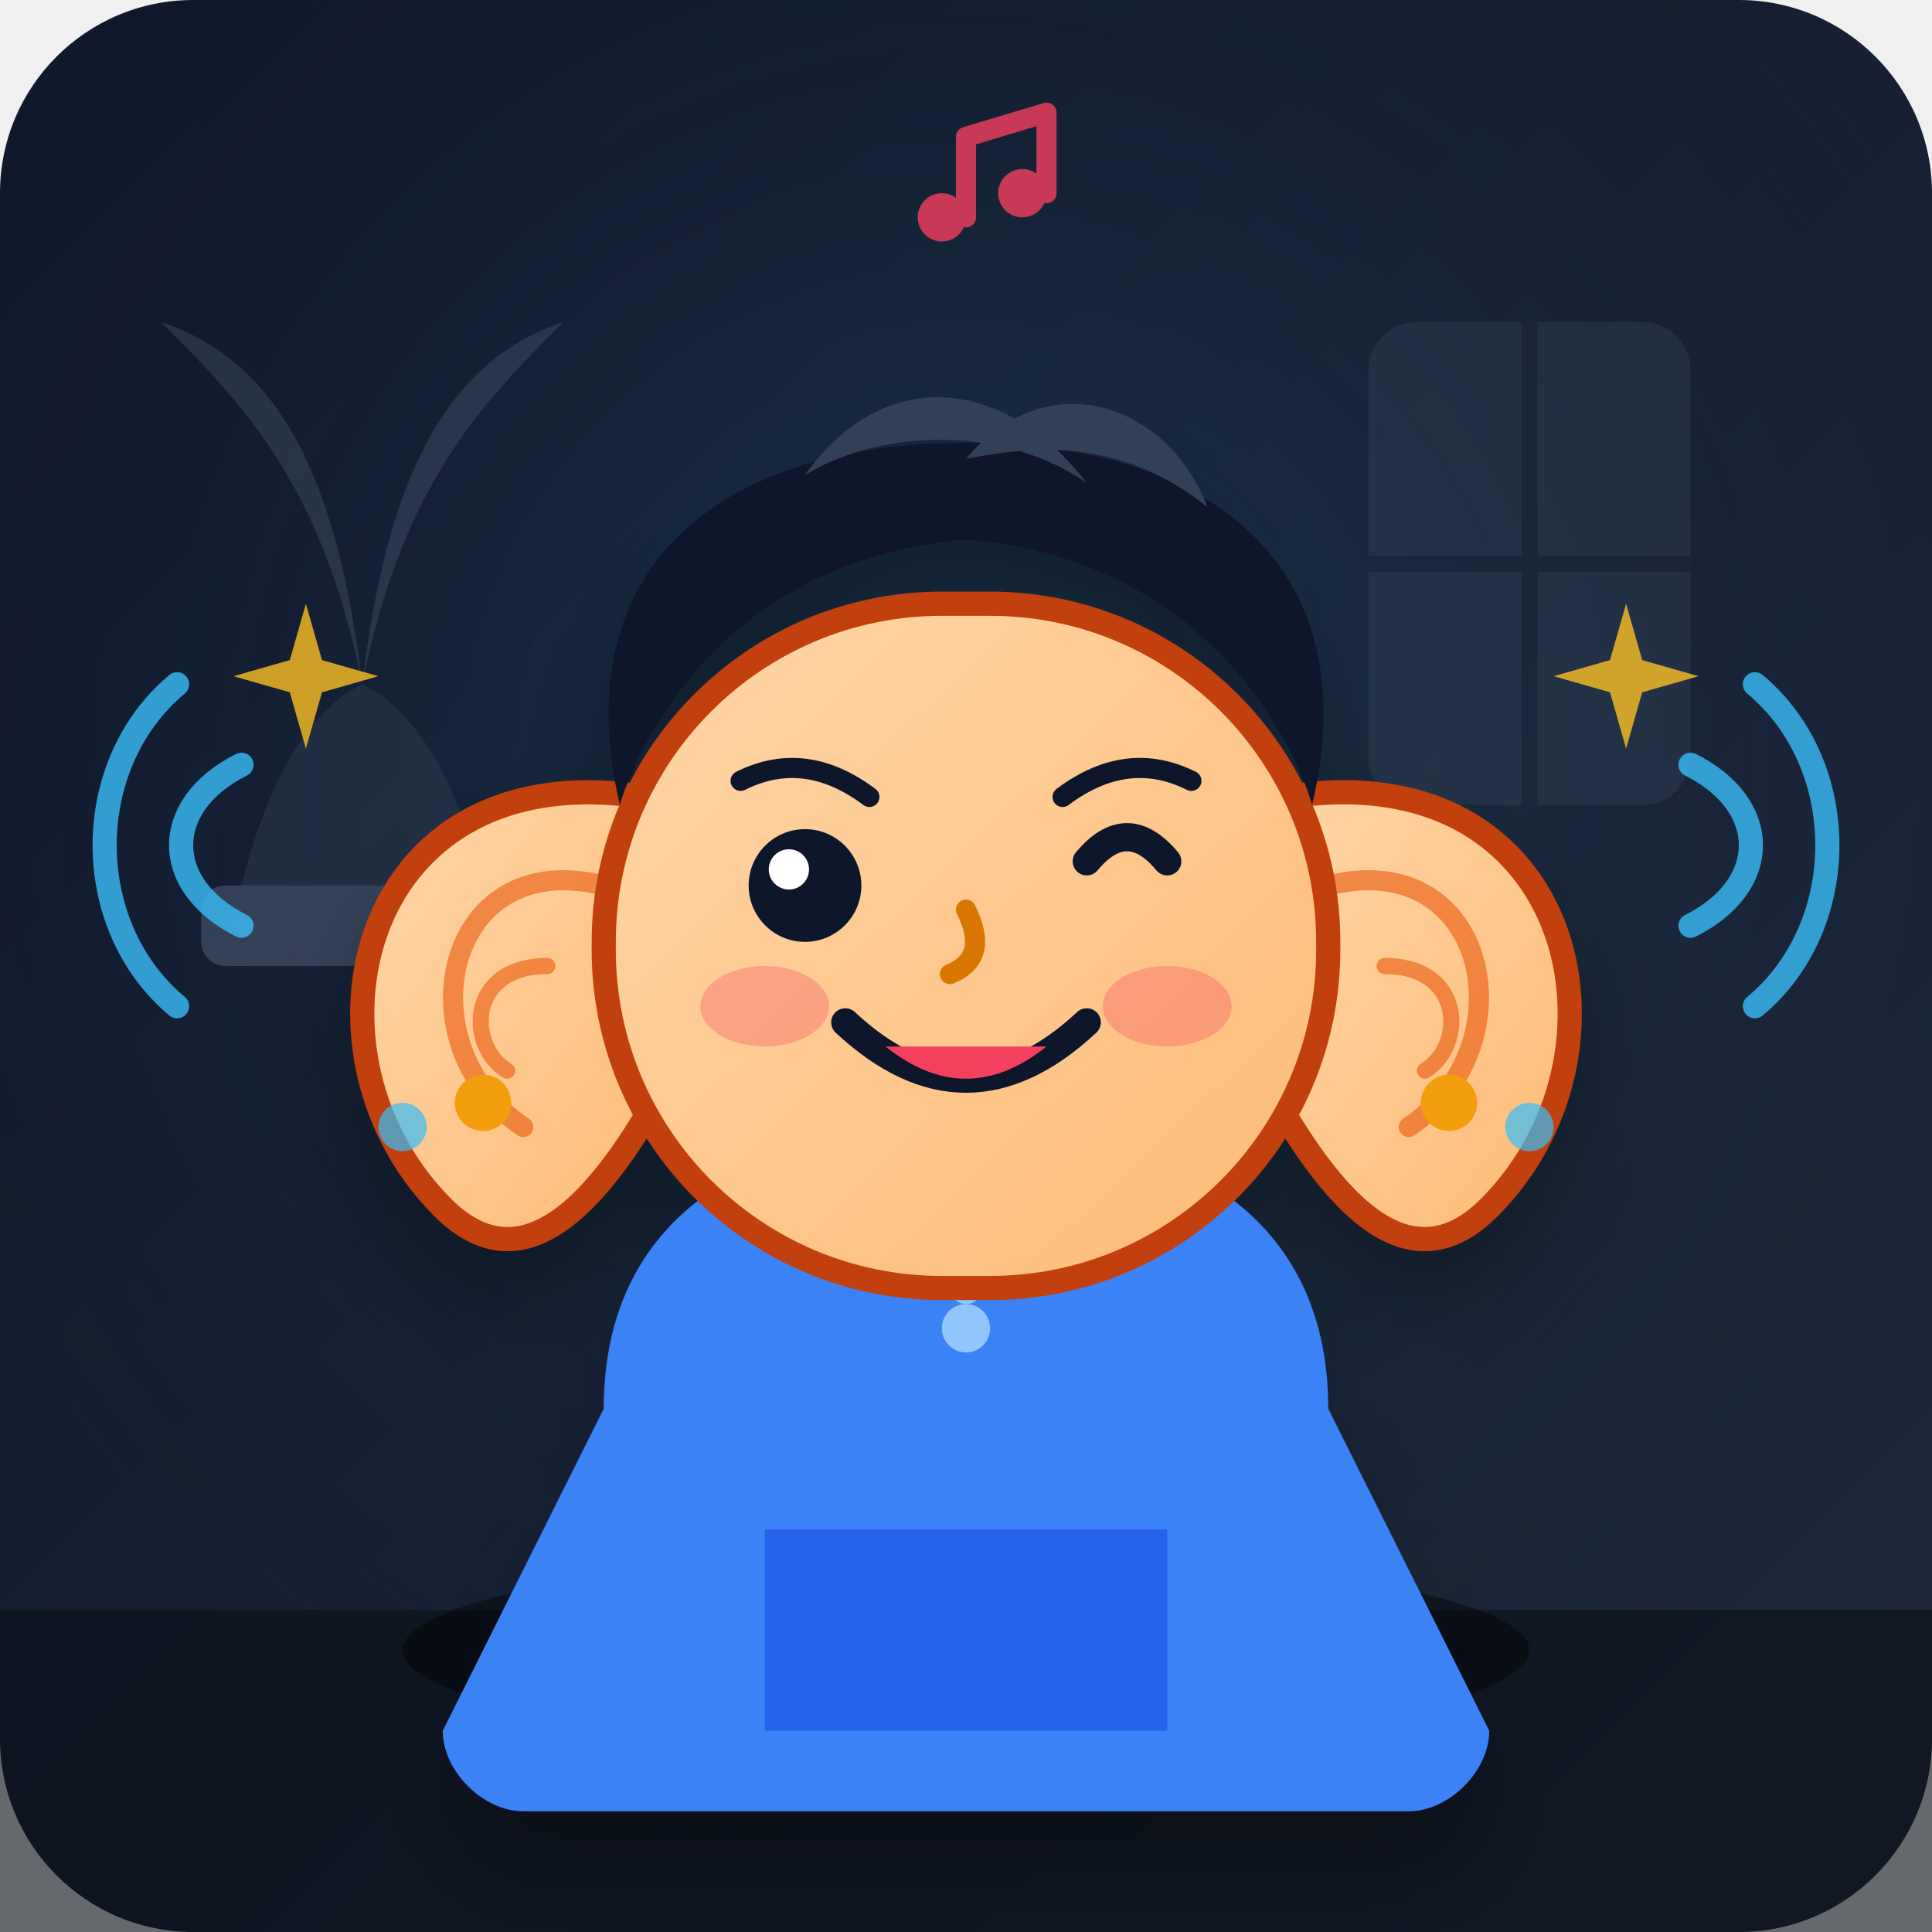
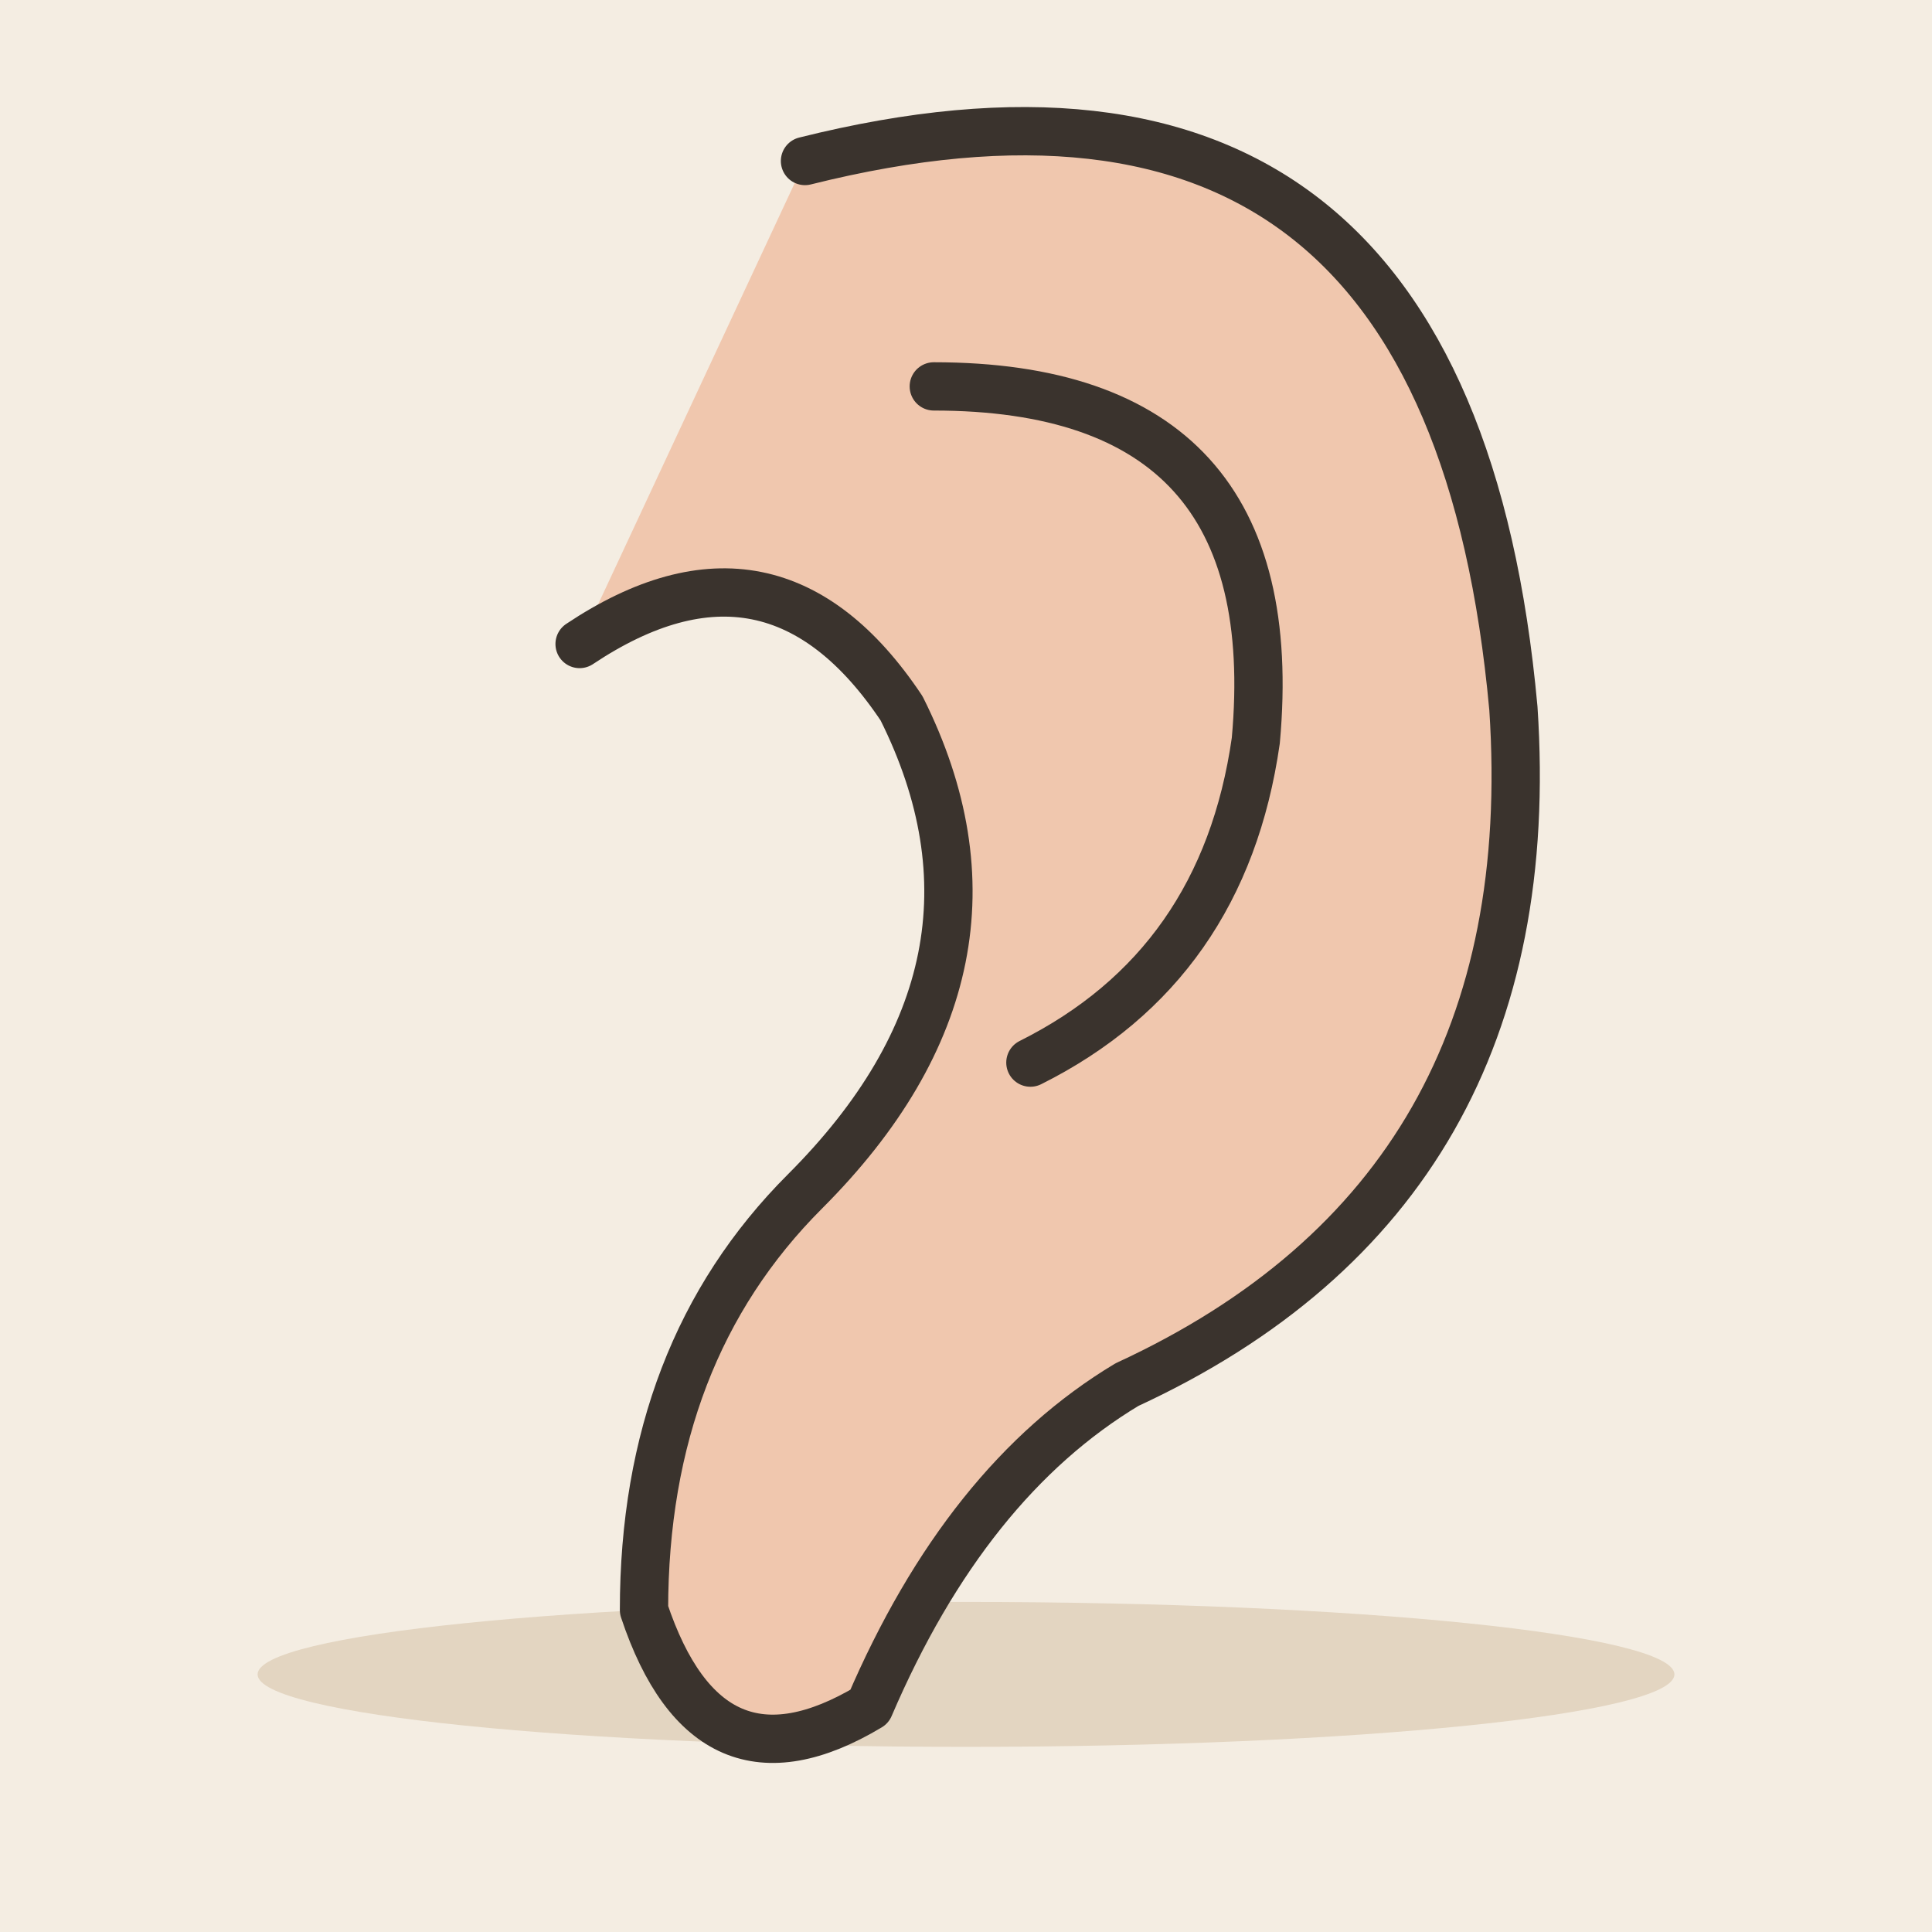
- <svg xmlns="http://www.w3.org/2000/svg" viewBox="0 0 240 240">
-   <defs>
-     <linearGradient id="bgGrad" x1="0%" y1="0%" x2="100%" y2="100%">
-       <stop offset="0%" stop-color="#0f172a" />
-       <stop offset="100%" stop-color="#1e293b" />
-     </linearGradient>
-     <radialGradient id="spotlight" cx="50%" cy="40%" r="60%" fx="50%" fy="40%">
-       <stop offset="0%" stop-color="#38bdf8" stop-opacity="0.15" />
-       <stop offset="100%" stop-color="#0f172a" stop-opacity="0" />
-     </radialGradient>
-     <linearGradient id="skinGrad" x1="0%" y1="0%" x2="100%" y2="100%">
-       <stop offset="0%" stop-color="#fed7aa" />
-       <stop offset="100%" stop-color="#fdba74" />
-     </linearGradient>
-     <linearGradient id="accentGrad" x1="0%" y1="0%" x2="100%" y2="100%">
-       <stop offset="0%" stop-color="#fb923c" />
-       <stop offset="100%" stop-color="#f59e0b" />
-     </linearGradient>
-     <filter id="softShadow" x="-20%" y="-20%" width="140%" height="140%">
-       <feDropShadow dx="0" dy="8" stdDeviation="6" flood-color="#000000" flood-opacity="0.3" />
-     </filter>
-     <filter id="glow" x="-20%" y="-20%" width="140%" height="140%">
-       <feGaussianBlur stdDeviation="4" result="blur" />
-       <feComposite in="SourceGraphic" in2="blur" operator="over" />
-     </filter>
-   </defs>
-   <rect width="240" height="240" rx="24" fill="url(#bgGrad)" />
-   <rect width="240" height="240" rx="24" fill="url(#spotlight)" />
-   <g opacity="0.4">
-     <rect x="170" y="40" width="40" height="60" rx="6" fill="#334155" />
-     <path d="M190 40 V100 M170 70 H210" stroke="#1e293b" stroke-width="2" />
-     <path d="M30 110 Q35 90 45 85 Q55 90 60 110 Z" fill="#334155" />
-     <path d="M45 85 C40 60 30 50 20 40 C35 45 42 60 45 85 Z" fill="#475569" />
-     <path d="M45 85 C50 60 60 50 70 40 C55 45 48 60 45 85 Z" fill="#475569" />
-     <rect x="25" y="110" width="40" height="10" rx="3" fill="#64748b" />
-   </g>
-   <path d="M0 200 L240 200 L240 240 L0 240 Z" fill="#090d16" opacity="0.6" />
-   <ellipse cx="120" cy="205" rx="70" ry="12" fill="#000000" opacity="0.4" />
-   <g transform="translate(0, 15)" filter="url(#softShadow)">
-     <path d="M75 160 C75 135 95 125 120 125 C145 125 165 135 165 160 L185 200 C185 205 180 210 175 210 L65 210 C60 210 55 205 55 200 Z" fill="#3b82f6" />
-     <path d="M95 175 H145 V200 H95 Z" fill="#2563eb" rx="5" />
-     <path d="M120 125 L120 145" stroke="#93c5fd" stroke-width="4" stroke-linecap="round" />
-     <circle cx="120" cy="150" r="3" fill="#93c5fd" />
-     <path d="M105 110 H135 V130 H105 Z" fill="url(#skinGrad)" />
-     <g class="left-ear">
-       <path d="M 85 85 C 45 75 35 115 55 135 C 65 145 75 135 85 115 Z" fill="url(#skinGrad)" stroke="#c2410c" stroke-width="3" stroke-linejoin="round" />
-       <path d="M 75 95 C 55 90 50 115 65 125" fill="none" stroke="#ea580c" stroke-width="2.5" stroke-linecap="round" opacity="0.6" />
-       <path d="M 68 105 C 58 105 58 115 63 118" fill="none" stroke="#ea580c" stroke-width="2" stroke-linecap="round" opacity="0.6" />
-       <circle cx="60" cy="122" r="3.5" fill="#f59e0b" />
-     </g>
-     <g class="right-ear">
-       <path d="M 155 85 C 195 75 205 115 185 135 C 175 145 165 135 155 115 Z" fill="url(#skinGrad)" stroke="#c2410c" stroke-width="3" stroke-linejoin="round" />
-       <path d="M 165 95 C 185 90 190 115 175 125" fill="none" stroke="#ea580c" stroke-width="2.5" stroke-linecap="round" opacity="0.6" />
-       <path d="M 172 105 C 182 105 182 115 177 118" fill="none" stroke="#ea580c" stroke-width="2" stroke-linecap="round" opacity="0.6" />
-       <circle cx="180" cy="122" r="3.5" fill="#f59e0b" />
-     </g>
-     <rect x="75" y="60" width="90" height="85" rx="42" fill="url(#skinGrad)" stroke="#c2410c" stroke-width="3" />
-     <path d="M 77 85 C 70 55 90 40 120 40 C 150 40 170 55 163 85 C 163 85 155 55 120 52 C 85 55 77 85 77 85 Z" fill="#0f172a" />
-     <path d="M 100 44 C 110 30 125 32 135 45 C 125 38 110 38 100 44 Z" fill="#334155" />
-     <path d="M 120 42 C 130 30 145 35 150 48 C 140 40 130 40 120 42 Z" fill="#334155" />
-     <ellipse cx="95" cy="110" rx="8" ry="5" fill="#f43f5e" opacity="0.3" />
-     <ellipse cx="145" cy="110" rx="8" ry="5" fill="#f43f5e" opacity="0.3" />
-     <circle cx="100" cy="95" r="7" fill="#0f172a" />
-     <circle cx="98" cy="93" r="2.5" fill="#ffffff" />
-     <path d="M 135 92 Q 140 86 145 92" fill="none" stroke="#0f172a" stroke-width="3.5" stroke-linecap="round" />
-     <path d="M 120 98 Q 123 104 118 106" fill="none" stroke="#d97706" stroke-width="2.5" stroke-linecap="round" />
-     <path d="M 105 112 Q 120 126 135 112" fill="none" stroke="#0f172a" stroke-width="3.5" stroke-linecap="round" />
-     <path d="M 110 115 Q 120 123 130 115" fill="#f43f5e" />
-     <path d="M 92 82 Q 100 78 108 84" fill="none" stroke="#0f172a" stroke-width="2.5" stroke-linecap="round" />
-     <path d="M 132 84 Q 140 78 148 82" fill="none" stroke="#0f172a" stroke-width="2.5" stroke-linecap="round" />
-   </g>
-   <g opacity="0.8" stroke="#38bdf8" stroke-width="3" stroke-linecap="round" fill="none">
-     <path d="M 30 95 C 20 100 20 110 30 115" />
-     <path d="M 22 85 C 10 95 10 115 22 125" />
-     <path d="M 210 95 C 220 100 220 110 210 115" />
-     <path d="M 218 85 C 230 95 230 115 218 125" />
-   </g>
-   <g fill="#fbbf24">
-     <path d="M 38 75 L 40 82 L 47 84 L 40 86 L 38 93 L 36 86 L 29 84 L 36 82 Z" opacity="0.8" />
-     <path d="M 202 75 L 204 82 L 211 84 L 204 86 L 202 93 L 200 86 L 193 84 L 200 82 Z" opacity="0.8" />
-     <circle cx="50" cy="140" r="3" fill="#38bdf8" opacity="0.7" />
-     <circle cx="190" cy="140" r="3" fill="#38bdf8" opacity="0.7" />
-   </g>
-   <g transform="translate(112, 12)" opacity="0.8">
-     <circle cx="5" cy="15" r="3" fill="#f43f5e" />
-     <path d="M 8 15 V 5 L 18 2 V 12" fill="none" stroke="#f43f5e" stroke-width="2.5" stroke-linecap="round" stroke-linejoin="round" />
-     <circle cx="15" cy="12" r="3" fill="#f43f5e" />
+ <svg xmlns="http://www.w3.org/2000/svg" viewBox="0 0 240 240" data-style="editorial">
+   <rect width="240" height="240" fill="#F4EDE2" />
+   <ellipse cx="120" cy="208" rx="88" ry="9" fill="#E3D5C1" />
+   <g transform="translate(120 120) scale(2 2)">
+     <path d="M-10 -50Q30 -60 34 -16Q36 14 10 26Q0 32 -6 46Q-16 52 -20 40Q-20 24 -10 14Q4 0 -4 -16Q-12 -28 -24 -20" fill="#F0C7AE" stroke="#3A332D" stroke-width="3" stroke-linecap="round" stroke-linejoin="round" />
+     <path d="M-2 -36Q20 -36 18 -14Q16 0 4 6" fill="none" stroke="#3A332D" stroke-width="3" stroke-linecap="round" stroke-linejoin="round" />
  </g>
</svg>
